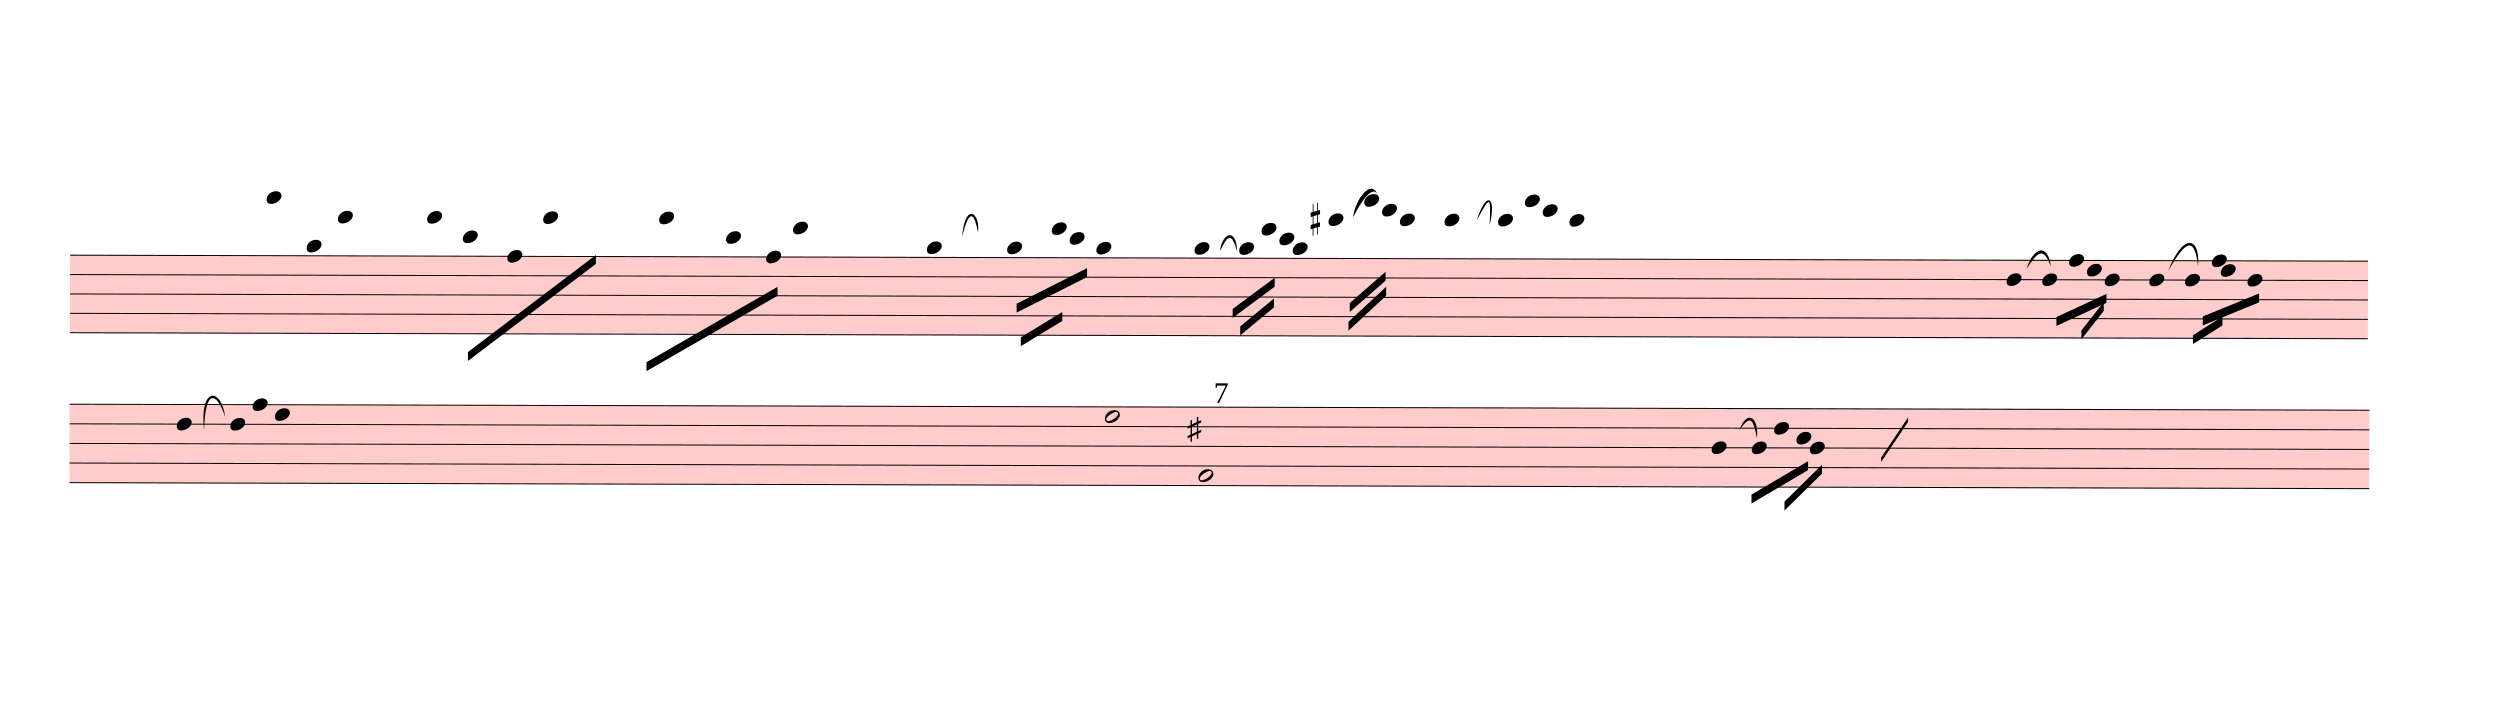
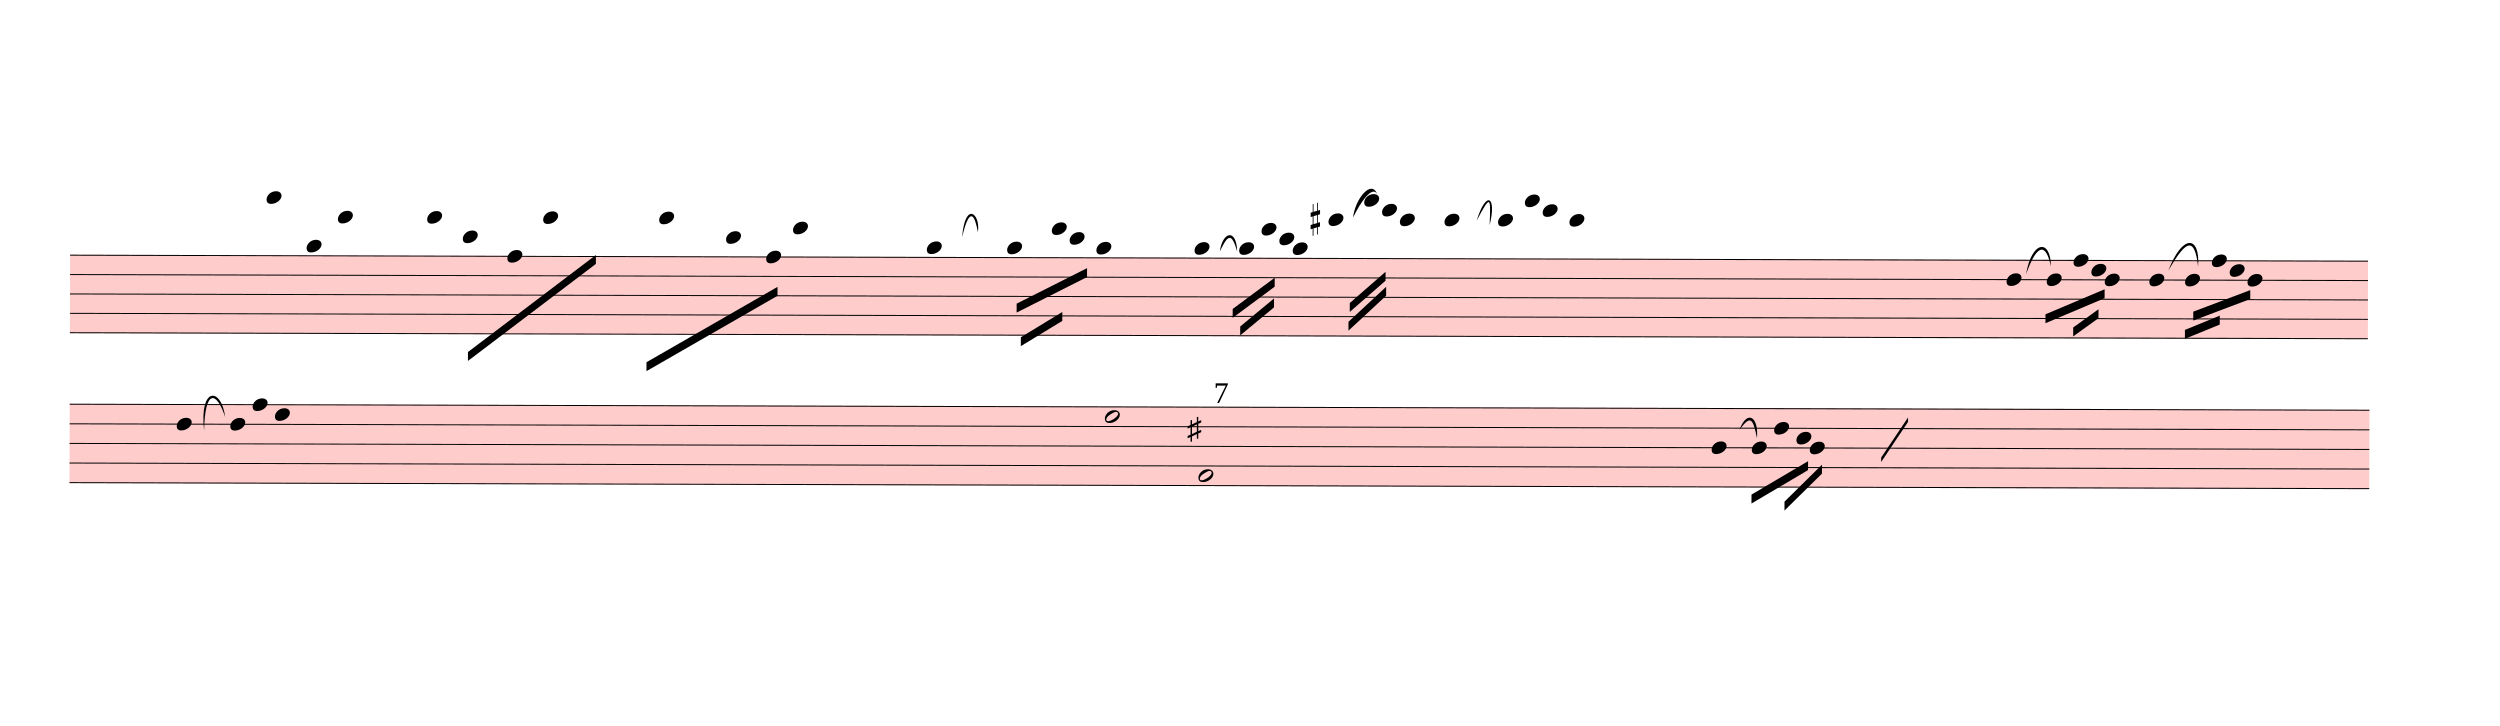
<svg xmlns="http://www.w3.org/2000/svg" viewBox="1980 2406.6 25212.6 7317" version="1.1" overflow="visible">
  <defs>
    <style type="text/css">
    /* .staff * {
      fill: #000;
      stroke: #000;
    }

    .deletionBack {
      fill: #00000033;
    } */
  </style>
    <symbol id="sym_notehead_quarter" viewBox="0 0 1000 1000" overflow="inherit">
      <path transform="scale(1,-1)" d="M0 -39c0 68 73 172 200 172c66 0 114 -37 114 -95c0 -84 -106 -171 -218 -171c-64 0 -96 30 -96 94z" />
    </symbol>
    <symbol id="sym_accid_s" viewBox="0 0 1000 1000" overflow="inherit">
      <path transform="scale(1,-1)" d="M136 186v169h17v-164l44 14v-91l-44 -14v-165l44 12v-91l-44 -13v-155h-17v150l-76 -22v-155h-17v149l-43 -13v90l43 14v167l-43 -14v92l43 13v169h17v-163zM60 73v-167l76 22v168z" />
    </symbol>
    <symbol id="sym_notehead_half" viewBox="0 0 1000 1000" overflow="inherit">
      <path transform="scale(1,-1)" d="M278 64c0 22 -17 39 -43 39c-12 0 -26 -3 -41 -10c-85 -43 -165 -94 -165 -156c5 -25 15 -32 49 -32c67 11 200 95 200 159zM0 -36c0 68 73 174 200 174c66 0 114 -39 114 -97c0 -84 -106 -173 -218 -173c-64 0 -96 32 -96 96z" />
    </symbol>
  </defs>
  <g class="rastrums">
    <g class="rastrum" data-id="r670c10af-bf4a-4a3e-9d89-963aa50a2ff5" style="transform: rotate(0.15deg); transform-origin: 2700px 4968px;">
      <g class="rastrum bounding-box" data-id="bbox-r670c10af-bf4a-4a3e-9d89-963aa50a2ff5">
        <rect x="2700" y="4968" width="23175" height="792" fill="#ff000033" />
      </g>
      <path d="M2700 4973 L25875 4973" stroke-width="10" stroke="black" />
      <path d="M2700 5168.5 L25875 5168.5" stroke-width="10" stroke="black" />
      <path d="M2700 5364 L25875 5364" stroke-width="10" stroke="black" />
      <path d="M2700 5559.5 L25875 5559.5" stroke-width="10" stroke="black" />
      <path d="M2700 5755 L25875 5755" stroke-width="10" stroke="black" />
    </g>
    <g class="rastrum" data-id="r77fba603-4df1-444d-97fe-dc5420073ffd" style="transform: rotate(0.15deg); transform-origin: 2700px 6471px;">
      <g class="rastrum bounding-box" data-id="bbox-r77fba603-4df1-444d-97fe-dc5420073ffd">
        <rect x="2700" y="6471" width="23193" height="801" fill="#ff000033" />
      </g>
      <path d="M2700 6476 L25893 6476" stroke-width="10" stroke="black" />
      <path d="M2700 6673.75 L25893 6673.75" stroke-width="10" stroke="black" />
      <path d="M2700 6871.5 L25893 6871.5" stroke-width="10" stroke="black" />
      <path d="M2700 7069.25 L25893 7069.25" stroke-width="10" stroke="black" />
      <path d="M2700 7267 L25893 7267" stroke-width="10" stroke="black" />
    </g>
  </g>
  <g class="draft" data-label="1" data-id="dcd6da77b-187a-4180-a54b-df298fbc421a">
    <g class="system" data-id="sd829bd7d-1e87-4b9e-9645-b63c8c9222b3">
      <g class="staff" data-n="1" data-rastrum="r670c10af-bf4a-4a3e-9d89-963aa50a2ff5" style="transform: rotate(0.15deg); transform-origin: 2700px 4968px;">
        <g class="note" data-id="d7b4feedb-ce45-4301-a40f-b749b5adb682" data-stem.dir="down">
          <g class="notehead">
            <use href="#sym_notehead_quarter" height="480px" width="480px" x="4680" y="4386.5" />
          </g>
          <g class="ledgerLines above">
            <path d="M4641 4777.5 L4869 4777.5" stroke-width="18" />
            <path d="M4641 4582 L4869 4582" stroke-width="18" />
            <path d="M4641 4386.5 L4869 4386.5" stroke-width="18" />
          </g>
          <g class="stem">
            <path d="M4680 4386.5 L4680 4973" stroke-width="14" />
          </g>
        </g>
        <g class="note" data-id="df0738bd3-57a0-4221-94f5-f81045d551cb" data-stem.dir="down">
          <g class="notehead">
            <use href="#sym_notehead_quarter" height="480px" width="480px" x="5085" y="4875.25" />
          </g>
          <g class="ledgerLines above" />
          <g class="stem">
            <path d="M5085 4875.25 L5085 5168.5" stroke-width="14" />
          </g>
        </g>
        <g class="note" data-id="df37cced2-00bb-4ae3-96e6-3dafaaff525e" data-stem.dir="down">
          <g class="notehead">
            <use href="#sym_notehead_quarter" height="480px" width="480px" x="5400" y="4582" />
          </g>
          <g class="ledgerLines above">
            <path d="M5361 4777.5 L5589 4777.5" stroke-width="18" />
            <path d="M5361 4582 L5589 4582" stroke-width="18" />
          </g>
          <g class="stem">
            <path d="M5400 4582 L5400 5168.5" stroke-width="14" />
          </g>
        </g>
        <g class="note" data-id="d3c02d250-edf4-4f7b-8fa6-3ce95d20a3ec" data-stem.dir="down">
          <g class="notehead">
            <use href="#sym_notehead_quarter" height="480px" width="480px" x="6300" y="4582" />
          </g>
          <g class="ledgerLines above">
            <path d="M6261 4777.5 L6489 4777.5" stroke-width="18" />
            <path d="M6261 4582 L6489 4582" stroke-width="18" />
          </g>
          <g class="stem">
            <path d="M6300 4582 L6300 5364" stroke-width="14" />
          </g>
        </g>
        <g class="note" data-id="d5e40c977-c124-4d04-b448-06ea15087b71" data-stem.dir="down">
          <g class="notehead">
            <use href="#sym_notehead_quarter" height="480px" width="480px" x="6660" y="4777.5" />
          </g>
          <g class="ledgerLines above">
            <path d="M6621 4777.5 L6849 4777.5" stroke-width="18" />
          </g>
          <g class="stem">
            <path d="M6660 4777.5 L6660 5070.75" stroke-width="14" />
          </g>
        </g>
        <g class="note" data-id="d8ed19cf1-5b13-4b79-a263-c3daa088a6f1" data-stem.dir="down">
          <g class="notehead">
            <use href="#sym_notehead_quarter" height="480px" width="480px" x="7110" y="4973" />
          </g>
          <g class="stem">
            <path d="M7110 4973 L7110 5266.25" stroke-width="14" />
          </g>
        </g>
        <g class="note" data-id="dcd6aef5d-4c5d-492f-a15b-66daab296420" data-stem.dir="down">
          <g class="notehead">
            <use href="#sym_notehead_quarter" height="480px" width="480px" x="7470" y="4582" />
          </g>
          <g class="ledgerLines above">
            <path d="M7431 4777.5 L7659 4777.5" stroke-width="18" />
            <path d="M7431 4582 L7659 4582" stroke-width="18" />
          </g>
          <g class="stem">
            <path d="M7470 4582 L7470 4875.25" stroke-width="14" />
          </g>
        </g>
        <g class="note" data-id="d34cb6f0e-8a7f-452c-ac0f-72f5176adfba" data-stem.dir="down">
          <g class="notehead">
            <use href="#sym_notehead_quarter" height="480px" width="480px" x="8640" y="4582" />
          </g>
          <g class="ledgerLines above">
            <path d="M8601 4777.5 L8829 4777.5" stroke-width="18" />
            <path d="M8601 4582 L8829 4582" stroke-width="18" />
          </g>
          <g class="stem">
            <path d="M8640 4582 L8640 5070.75" stroke-width="14" />
          </g>
        </g>
        <g class="note" data-id="d226c1336-3289-4a42-ab40-53fd42a174fe" data-stem.dir="down">
          <g class="notehead">
            <use href="#sym_notehead_quarter" height="480px" width="480px" x="9315" y="4777.5" />
          </g>
          <g class="ledgerLines above">
            <path d="M9276 4777.5 L9504 4777.5" stroke-width="18" />
          </g>
          <g class="stem">
            <path d="M9315 4777.5 L9315 5266.25" stroke-width="14" />
          </g>
        </g>
        <g class="note" data-id="da73746f2-0c8c-4c76-a737-f02b404b0dc9" data-stem.dir="down">
          <g class="notehead">
            <use href="#sym_notehead_quarter" height="480px" width="480px" x="9720" y="4973" />
          </g>
          <g class="stem">
            <path d="M9720 4973 L9720 5266.25" stroke-width="14" />
          </g>
        </g>
        <g class="note" data-id="d3d386197-55a6-44c5-8d4e-23b357c51931" data-stem.dir="down">
          <g class="notehead">
            <use href="#sym_notehead_quarter" height="480px" width="480px" x="9990" y="4679.75" />
          </g>
          <g class="ledgerLines above">
            <path d="M9951 4777.5 L10179 4777.5" stroke-width="18" />
          </g>
          <g class="stem">
            <path d="M9990 4679.75 L9990 5070.75" stroke-width="14" />
          </g>
        </g>
        <g class="note" data-id="d75e59af4-1bbd-4c8f-a8f0-0359d98be993" data-stem.dir="down">
          <g class="notehead">
            <use href="#sym_notehead_quarter" height="480px" width="480px" x="11340" y="4875.25" />
          </g>
          <g class="ledgerLines above" />
          <g class="stem">
            <path d="M11340 4875.25 L11340 5266.25" stroke-width="14" />
          </g>
        </g>
        <g class="note" data-id="d2e526ebd-de26-4a67-a33e-627893591650" data-stem.dir="down">
          <g class="notehead">
            <use href="#sym_notehead_quarter" height="480px" width="480px" x="12150" y="4875.25" />
          </g>
          <g class="ledgerLines above" />
          <g class="stem">
            <path d="M12150 4875.25 L12150 5168.5" stroke-width="14" />
          </g>
        </g>
        <g class="note" data-id="dfb3e3e42-8a2d-4d0d-9649-f2ccc0b40dd6" data-stem.dir="down">
          <g class="notehead">
            <use href="#sym_notehead_quarter" height="480px" width="480px" x="12600" y="4679.75" />
          </g>
          <g class="ledgerLines above">
            <path d="M12561 4777.5 L12789 4777.5" stroke-width="18" />
          </g>
          <g class="stem">
            <path d="M12600 4679.75 L12600 4973" stroke-width="14" />
          </g>
        </g>
        <g class="note" data-id="d97418eb2-cf01-4bfc-afe7-daadc9c97ed5" data-stem.dir="down">
          <g class="notehead">
            <use href="#sym_notehead_quarter" height="480px" width="480px" x="12780" y="4777.5" />
          </g>
          <g class="ledgerLines above">
            <path d="M12741 4777.5 L12969 4777.5" stroke-width="18" />
          </g>
          <g class="stem">
            <path d="M12780 4777.5 L12780 4973" stroke-width="14" />
          </g>
        </g>
        <g class="note" data-id="dc72abe6c-8b1c-43e5-93de-66d8f703a96f" data-stem.dir="down">
          <g class="notehead">
            <use href="#sym_notehead_quarter" height="480px" width="480px" x="13050" y="4875.25" />
          </g>
          <g class="ledgerLines above" />
          <g class="stem">
            <path d="M13050 4875.25 L13050 5070.75" stroke-width="14" />
          </g>
        </g>
        <g class="note" data-id="d95bedb51-da45-40d1-b8de-3874ed51060c" data-stem.dir="down">
          <g class="notehead">
            <use href="#sym_notehead_quarter" height="480px" width="480px" x="14040" y="4875.25" />
          </g>
          <g class="ledgerLines above" />
          <g class="stem">
            <path d="M14040 4875.25 L14040 5364" stroke-width="14" />
          </g>
        </g>
        <g class="note" data-id="d3a96703b-3fef-4e53-8f59-2ff1d6bd921f" data-stem.dir="down">
          <g class="notehead">
            <use href="#sym_notehead_quarter" height="480px" width="480px" x="14490" y="4875.25" />
          </g>
          <g class="ledgerLines above" />
          <g class="stem">
            <path d="M14490 4875.25 L14490 5168.5" stroke-width="14" />
          </g>
        </g>
        <g class="note" data-id="dff4d87c6-21f9-4c42-8977-bd770c6fe6f2" data-stem.dir="down">
          <g class="notehead">
            <use href="#sym_notehead_quarter" height="480px" width="480px" x="14715" y="4679.75" />
          </g>
          <g class="ledgerLines above">
            <path d="M14676 4777.5 L14904 4777.5" stroke-width="18" />
          </g>
          <g class="stem">
            <path d="M14715 4679.75 L14715 4973" stroke-width="14" />
          </g>
        </g>
        <g class="note" data-id="d208f79eb-a7aa-4db8-b876-ceefbb11b602" data-stem.dir="down">
          <g class="notehead">
            <use href="#sym_notehead_quarter" height="480px" width="480px" x="14895" y="4777.5" />
          </g>
          <g class="ledgerLines above">
            <path d="M14856 4777.5 L15084 4777.5" stroke-width="18" />
          </g>
          <g class="stem">
            <path d="M14895 4777.5 L14895 5168.5" stroke-width="14" />
          </g>
        </g>
        <g class="note" data-id="dd76dab9a-4317-43cc-8473-0d76c167daea" data-stem.dir="down">
          <g class="notehead">
            <use href="#sym_notehead_quarter" height="480px" width="480px" x="15030" y="4875.25" />
          </g>
          <g class="ledgerLines above" />
          <g class="stem">
            <path d="M15030 4875.25 L15030 5168.5" stroke-width="14" />
          </g>
        </g>
        <g class="note" data-id="d30a13c81-caed-40fa-abcc-5e371eca3e3b" data-stem.dir="down">
          <g class="notehead">
            <use href="#sym_notehead_quarter" height="480px" width="480px" x="15390" y="4582" />
          </g>
          <g class="ledgerLines above">
            <path d="M15351 4777.5 L15579 4777.5" stroke-width="18" />
            <path d="M15351 4582 L15579 4582" stroke-width="18" />
          </g>
          <g class="stem">
            <path d="M15390 4582 L15390 5168.5" stroke-width="14" />
          </g>
        </g>
        <g class="note" data-id="d6b1957b1-a47b-41b6-8e43-a47dc7fb41b5" data-stem.dir="down">
          <g class="notehead">
            <use href="#sym_notehead_quarter" height="480px" width="480px" x="15750" y="4386.5" />
          </g>
          <g class="ledgerLines above">
            <path d="M15711 4777.5 L15939 4777.5" stroke-width="18" />
            <path d="M15711 4582 L15939 4582" stroke-width="18" />
            <path d="M15711 4386.5 L15939 4386.5" stroke-width="18" />
          </g>
          <g class="stem">
            <path d="M15750 4386.5 L15750 4973" stroke-width="14" />
          </g>
        </g>
        <g class="note" data-id="dd397f27e-9d59-451a-9525-2e744f2c617c" data-stem.dir="down">
          <g class="notehead">
            <use href="#sym_notehead_quarter" height="480px" width="480px" x="15930" y="4484.25" />
          </g>
          <g class="ledgerLines above">
            <path d="M15891 4777.5 L16119 4777.5" stroke-width="18" />
            <path d="M15891 4582 L16119 4582" stroke-width="18" />
          </g>
          <g class="stem">
            <path d="M15930 4484.25 L15930 5168.5" stroke-width="14" />
          </g>
        </g>
        <g class="note" data-id="dbc9c5b25-49b8-4ab7-8859-472d3de4309b" data-stem.dir="down">
          <g class="notehead">
            <use href="#sym_notehead_quarter" height="480px" width="480px" x="16110" y="4582" />
          </g>
          <g class="ledgerLines above">
            <path d="M16071 4777.5 L16299 4777.5" stroke-width="18" />
            <path d="M16071 4582 L16299 4582" stroke-width="18" />
          </g>
          <g class="stem">
            <path d="M16110 4582 L16110 5168.5" stroke-width="14" />
          </g>
        </g>
        <g class="note" data-id="d8e2c91a6-d020-4040-a78e-5829129725be" data-stem.dir="down">
          <g class="notehead">
            <use href="#sym_notehead_quarter" height="480px" width="480px" x="16560" y="4582" />
          </g>
          <g class="ledgerLines above">
            <path d="M16521 4777.5 L16749 4777.5" stroke-width="18" />
            <path d="M16521 4582 L16749 4582" stroke-width="18" />
          </g>
          <g class="stem">
            <path d="M16560 4582 L16560 4973" stroke-width="14" />
          </g>
        </g>
        <g class="note" data-id="d15ce1fcb-e70e-47b3-b7ab-89c05a5e2800" data-stem.dir="down">
          <g class="notehead">
            <use href="#sym_notehead_quarter" height="480px" width="480px" x="17100" y="4582" />
          </g>
          <g class="ledgerLines above">
            <path d="M17061 4777.5 L17289 4777.5" stroke-width="18" />
            <path d="M17061 4582 L17289 4582" stroke-width="18" />
          </g>
          <g class="stem">
            <path d="M17100 4582 L17100 4973" stroke-width="14" />
          </g>
        </g>
        <g class="note" data-id="d0470da87-4d09-4e3b-844f-62ef9d6122c8" data-stem.dir="down">
          <g class="notehead">
            <use href="#sym_notehead_quarter" height="480px" width="480px" x="17370" y="4386.5" />
          </g>
          <g class="ledgerLines above">
            <path d="M17331 4777.5 L17559 4777.5" stroke-width="18" />
            <path d="M17331 4582 L17559 4582" stroke-width="18" />
            <path d="M17331 4386.5 L17559 4386.5" stroke-width="18" />
          </g>
          <g class="stem">
            <path d="M17370 4386.5 L17370 4973" stroke-width="14" />
          </g>
        </g>
        <g class="note" data-id="d70f1fa17-a54d-46f9-87e9-9cc2d50de5ae" data-stem.dir="down">
          <g class="notehead">
            <use href="#sym_notehead_quarter" height="480px" width="480px" x="17550" y="4484.25" />
          </g>
          <g class="ledgerLines above">
            <path d="M17511 4777.5 L17739 4777.5" stroke-width="18" />
            <path d="M17511 4582 L17739 4582" stroke-width="18" />
          </g>
          <g class="stem">
            <path d="M17550 4484.25 L17550 4973" stroke-width="14" />
          </g>
        </g>
        <g class="note" data-id="df4caaeae-30d8-4a92-81e8-f65949e42b6c" data-stem.dir="down">
          <g class="notehead">
            <use href="#sym_notehead_quarter" height="480px" width="480px" x="17820" y="4582" />
          </g>
          <g class="ledgerLines above">
            <path d="M17781 4777.5 L18009 4777.5" stroke-width="18" />
            <path d="M17781 4582 L18009 4582" stroke-width="18" />
          </g>
          <g class="stem">
            <path d="M17820 4582 L17820 4973" stroke-width="14" />
          </g>
        </g>
        <g class="note" data-id="d2525d1cd-e939-4f2b-95b4-f2bf8c0c76d0" data-stem.dir="down">
          <g class="notehead">
            <use href="#sym_notehead_quarter" height="480px" width="480px" x="22230" y="5168.5" />
          </g>
          <g class="stem">
-             <path d="M22230 5168.5 L22230 5852.75" stroke-width="14" />
+             <path d="M22230 5168.5 L22230 5559.5" stroke-width="14" />
          </g>
        </g>
        <g class="note" data-id="d3b4636ea-52b4-45d1-8cf7-acb74643e5b7" data-stem.dir="down">
          <g class="notehead">
-             <use href="#sym_notehead_quarter" height="480px" width="480px" x="22590" y="5168.5" />
-           </g>
-           <g class="stem">
-             <path d="M22590 5168.5 L22590 5657.25" stroke-width="14" />
+             <use href="#sym_notehead_quarter" height="480px" width="480px" x="22635" y="5168.5" />
+           </g>
+           <g class="stem">
+             <path d="M22635 5168.5 L22635 5364" stroke-width="14" />
          </g>
        </g>
        <g class="note" data-id="d0d105b9c-504e-43c5-8d17-2e9c752a71c0" data-stem.dir="down">
          <g class="notehead">
-             <use href="#sym_notehead_quarter" height="480px" width="480px" x="22860" y="4973" />
-           </g>
-           <g class="stem">
-             <path d="M22860 4973 L22860 5461.75" stroke-width="14" />
+             <use href="#sym_notehead_quarter" height="480px" width="480px" x="22905" y="4973" />
+           </g>
+           <g class="stem">
+             <path d="M22905 4973 L22905 5168.5" stroke-width="14" />
          </g>
        </g>
        <g class="note" data-id="db338af98-a591-4e9f-ba64-47e637c54d30" data-stem.dir="down">
          <g class="notehead">
-             <use href="#sym_notehead_quarter" height="480px" width="480px" x="23040" y="5070.75" />
-           </g>
-           <g class="stem">
-             <path d="M23040 5070.75 L23040 5559.5" stroke-width="14" />
+             <use href="#sym_notehead_quarter" height="480px" width="480px" x="23085" y="5070.75" />
+           </g>
+           <g class="stem">
+             <path d="M23085 5070.75 L23085 5266.25" stroke-width="14" />
          </g>
        </g>
        <g class="note" data-id="de54d3e98-da2b-4f57-8bf9-4f3650957f82" data-stem.dir="down">
          <g class="notehead">
            <use href="#sym_notehead_quarter" height="480px" width="480px" x="23220" y="5168.5" />
          </g>
          <g class="stem">
-             <path d="M23220 5168.5 L23220 5657.25" stroke-width="14" />
+             <path d="M23220 5168.5 L23220 5364" stroke-width="14" />
          </g>
        </g>
        <g class="note" data-id="d710a807c-23a8-4469-9f64-ad18ff6adadc" data-stem.dir="down">
          <g class="notehead">
            <use href="#sym_notehead_quarter" height="480px" width="480px" x="23670" y="5168.5" />
          </g>
          <g class="stem">
-             <path d="M23670 5168.5 L23670 5852.75" stroke-width="14" />
+             <path d="M23670 5168.5 L23670 5559.5" stroke-width="14" />
          </g>
        </g>
        <g class="note" data-id="d66de01c6-88b2-4421-94d9-d1a6477e8e42" data-stem.dir="down">
          <g class="notehead">
            <use href="#sym_notehead_quarter" height="480px" width="480px" x="24030" y="5168.5" />
          </g>
          <g class="stem">
-             <path d="M24030 5168.5 L24030 5657.25" stroke-width="14" />
+             <path d="M24030 5168.5 L24030 5364" stroke-width="14" />
          </g>
        </g>
        <g class="note" data-id="d36749872-5a2e-4d35-8da8-76326964ca0b" data-stem.dir="down">
          <g class="notehead">
            <use href="#sym_notehead_quarter" height="480px" width="480px" x="24300" y="4973" />
          </g>
          <g class="stem">
-             <path d="M24300 4973 L24300 5461.75" stroke-width="14" />
+             <path d="M24300 4973 L24300 5168.5" stroke-width="14" />
          </g>
        </g>
        <g class="note" data-id="de6ef3b22-57b9-4c29-9beb-60f5af20aa40" data-stem.dir="down">
          <g class="notehead">
-             <use href="#sym_notehead_quarter" height="480px" width="480px" x="24390" y="5070.75" />
-           </g>
-           <g class="stem">
-             <path d="M24390 5070.75 L24390 5559.5" stroke-width="14" />
+             <use href="#sym_notehead_quarter" height="480px" width="480px" x="24480" y="5070.75" />
+           </g>
+           <g class="stem">
+             <path d="M24480 5070.75 L24480 5266.25" stroke-width="14" />
          </g>
        </g>
        <g class="note" data-id="d52260b0e-d49d-482d-80b2-097044c866a5" data-stem.dir="down">
          <g class="notehead">
            <use href="#sym_notehead_quarter" height="480px" width="480px" x="24660" y="5168.5" />
          </g>
          <g class="stem">
-             <path d="M24660 5168.5 L24660 5559.5" stroke-width="14" />
+             <path d="M24660 5168.5 L24660 5364" stroke-width="14" />
          </g>
        </g>
        <g class="accid" data-id="d3602456b-4604-4967-8e49-64d1b81651f6">
          <use href="#sym_accid_s" height="480px" width="480px" x="15210" y="4582" />
        </g>
      </g>
      <g class="staff" data-n="2" data-rastrum="r77fba603-4df1-444d-97fe-dc5420073ffd" style="transform: rotate(0.15deg); transform-origin: 2700px 6471px;">
        <g class="note" data-id="d9bde92cf-68c2-457c-a809-24d3a26c71a2" data-stem.dir="down">
          <g class="notehead">
            <use href="#sym_notehead_quarter" height="480px" width="480px" x="3780" y="6673.75" />
          </g>
          <g class="stem">
            <path d="M3780 6673.75 L3780 7267" stroke-width="14" />
          </g>
        </g>
        <g class="note" data-id="dcda42f34-59d2-4fa9-9c14-5e71d11824f7" data-stem.dir="down">
          <g class="notehead">
            <use href="#sym_notehead_quarter" height="480px" width="480px" x="4320" y="6673.75" />
          </g>
          <g class="stem">
            <path d="M4320 6673.75 L4320 7069.25" stroke-width="14" />
          </g>
        </g>
        <g class="note" data-id="d4167c0c4-4433-4872-9c62-1ed192cc3c31" data-stem.dir="down">
          <g class="notehead">
            <use href="#sym_notehead_quarter" height="480px" width="480px" x="4545" y="6476" />
          </g>
          <g class="stem">
            <path d="M4545 6476 L4545 6574.875" stroke-width="14" />
          </g>
        </g>
        <g class="note" data-id="df30b816c-6a5c-4bdd-93e6-f4b727b772b1" data-stem.dir="down">
          <g class="notehead">
            <use href="#sym_notehead_quarter" height="480px" width="480px" x="4770" y="6574.875" />
          </g>
          <g class="stem">
            <path d="M4770 6574.875 L4770 7069.25" stroke-width="14" />
          </g>
        </g>
        <g class="note" data-id="db0e55812-2f92-4baa-937e-dfcf064f9866" data-stem.dir="down">
          <g class="notehead">
            <use href="#sym_notehead_half" height="480px" width="480px" x="13140" y="6574.875" />
          </g>
          <g class="stem">
            <path d="M13140 6574.875 L13140 6970.375" stroke-width="14" />
          </g>
        </g>
        <g class="note" data-id="dbd3e4986-4735-4707-8bb8-7ab5e849e374" data-stem.dir="down">
          <g class="notehead">
            <use href="#sym_notehead_half" height="480px" width="480px" x="14085" y="7168.125" />
          </g>
          <g class="stem">
            <path d="M14085 7168.125 L14085 7365.875" stroke-width="14" />
          </g>
        </g>
        <g class="note" data-id="dd4a45da3-7904-42bc-92f6-96146be7ef3f" data-stem.dir="down">
          <g class="notehead">
            <use href="#sym_notehead_quarter" height="480px" width="480px" x="19260" y="6871.5" />
          </g>
          <g class="stem">
            <path d="M19260 6871.5 L19260 7365.875" stroke-width="14" />
          </g>
        </g>
        <g class="note" data-id="dd9e62dcd-9ada-47dd-b1d5-212744f79237" data-stem.dir="down">
          <g class="notehead">
            <use href="#sym_notehead_quarter" height="480px" width="480px" x="19665" y="6871.5" />
          </g>
          <g class="stem">
            <path d="M19665 6871.5 L19665 6970.375" stroke-width="14" />
          </g>
        </g>
        <g class="note" data-id="daac6c186-7d0d-4959-93f1-3b7e0cf8645d" data-stem.dir="down">
          <g class="notehead">
            <use href="#sym_notehead_quarter" height="480px" width="480px" x="19890" y="6673.75" />
          </g>
          <g class="stem">
            <path d="M19890 6673.75 L19890 6871.5" stroke-width="14" />
          </g>
        </g>
        <g class="note" data-id="dfef96698-1fb4-4a75-86e3-0a52632cbb7f" data-stem.dir="down">
          <g class="notehead">
            <use href="#sym_notehead_quarter" height="480px" width="480px" x="20115" y="6772.625" />
          </g>
          <g class="stem">
            <path d="M20115 6772.625 L20115 6871.5" stroke-width="14" />
          </g>
        </g>
        <g class="note" data-id="dfa10aa75-62f6-4b1c-bfb8-4b875b033d55" data-stem.dir="down">
          <g class="notehead">
            <use href="#sym_notehead_quarter" height="480px" width="480px" x="20250" y="6871.5" />
          </g>
          <g class="stem">
            <path d="M20250 6871.5 L20250 7069.25" stroke-width="14" />
          </g>
        </g>
      </g>
      <g class="barLine" data-id="dfac9bb25-3f84-48e1-91c1-88634f045434">
        <path d="M23589.9 4959.9 L23544.9 5551.2" stroke-width="27" />
      </g>
      <g class="barLine" data-id="d958d0856-1d71-4379-88c0-c793cf5ec347">
        <path d="M13703.4 4939.2 L13352.4 7661.7" stroke-width="27" />
      </g>
      <g class="barLine" data-id="db910acd2-0520-4a99-be99-77fe7984a902">
        <path d="M16059.6 4860.9 L15773.4 7846.2" stroke-width="27" />
      </g>
      <g class="barLine" data-id="d62aee7ac-875f-4ae8-842c-1ae598b4bb34">
        <path d="M18571.5 4871.7 L18130.5 7703.1" stroke-width="27" />
      </g>
      <g class="barLine" data-id="d07459820-bdb1-4d86-8a0c-4653a0cbedf3">
        <path d="M20951.1 4575.6 L20655 7923.6" stroke-width="27" />
      </g>
      <g class="barLine" data-id="d36cf80f9-56c9-48fc-9aaa-bc4c15241aae">
        <path d="M21930.3 4958.1 L21562.2 7747.2" stroke-width="27" />
      </g>
      <g class="barLine" data-id="da3341291-f58d-4e67-bfbd-e10113c7b1fe">
-         <path d="M25392.6 4992.3 L24984.9 7593.3" stroke-width="27" />
+         <path d="M25392.6 4992.3 L24984 7570.8" stroke-width="27" />
      </g>
      <g class="beam" data-id="be7e72797-affb-4dda-9237-e3cba94e37eb" style="transform: rotate(0.15deg); transform-origin: 2700px 4968px;">
        <polygon points="6714.9,5939.1 8002.8,4957.2 8002.8,5047.2 6714.9,6029.1" stroke-opacity="1" fill-opacity="1" />
      </g>
      <g class="beam" data-id="b2e79998f-c90a-4100-bf3f-c1815cf2d7d9" style="transform: rotate(0.15deg); transform-origin: 2700px 4968px;">
        <polygon points="12247.2,5436.9 12956.4,5076.9 12956.4,5166.9 12247.2,5526.9" stroke-opacity="1" fill-opacity="1" />
      </g>
      <g class="beam" data-id="b00ac0451-7c30-4d8a-8de0-a5b40107756c" style="transform: rotate(0.15deg); transform-origin: 2700px 4968px;">
        <polygon points="12290.4,5775.3 12708,5519.7 12708,5609.7 12290.4,5865.3" stroke-opacity="1" fill-opacity="1" />
      </g>
      <g class="beam" data-id="b43465e2a-9ed5-4c03-8529-c44ec95c1857" style="transform: rotate(0.15deg); transform-origin: 2700px 4968px;">
        <polygon points="14426.1,5484.6 14849.1,5168.7 14849.1,5258.7 14426.1,5574.6" stroke-opacity="1" fill-opacity="1" />
      </g>
      <g class="beam" data-id="b00d4f5ef-dcb3-4f61-9272-77961a282efb" style="transform: rotate(0.15deg); transform-origin: 2700px 4968px;">
        <polygon points="14502.6,5661 14842.8,5377.5 14842.8,5467.5 14502.6,5751" stroke-opacity="1" fill-opacity="1" />
      </g>
      <g class="beam" data-id="bf852a916-bb86-4829-a909-316543f9e027" style="transform: rotate(0.15deg); transform-origin: 2700px 4968px;">
        <polygon points="15606.9,5421.6 15966.9,5105.7 15966.9,5195.7 15606.9,5511.6" stroke-opacity="1" fill-opacity="1" />
      </g>
      <g class="beam" data-id="b8dffece8-162c-4082-ae38-8538c092e339" style="transform: rotate(0.15deg); transform-origin: 2700px 4968px;">
        <polygon points="15594.3,5610.6 15973.2,5256.9 15973.2,5346.9 15594.3,5700.6" stroke-opacity="1" fill-opacity="1" />
      </g>
      <g class="beam" data-id="b84dcff50-8fee-475e-829b-5ef8a50b5904" style="transform: rotate(0.15deg); transform-origin: 2700px 6471px;">
        <polygon points="19663.2,7343.1 20232.9,7004.7 20232.9,7094.7 19663.2,7433.1" stroke-opacity="1" fill-opacity="1" />
      </g>
      <g class="beam" data-id="bf9ad7059-7b3d-4252-ac1b-6b4b9ef29650" style="transform: rotate(0.15deg); transform-origin: 2700px 6471px;">
        <polygon points="19996.2,7413.3 20373.3,7039.8 20373.3,7129.8 19996.2,7503.3" stroke-opacity="1" fill-opacity="1" />
      </g>
      <g class="beam" data-id="b3016c770-a12f-42b7-82c3-1e3b45d5b5ed" style="transform: rotate(0.15deg); transform-origin: 2700px 4968px;">
-         <polygon points="22734,5544 23238,5310 23238,5400 22734,5634" stroke-opacity="1" fill-opacity="1" />
+         <polygon points="22623.3,5517 23219.1,5263.2 23219.1,5353.2 22623.3,5607" stroke-opacity="1" fill-opacity="1" />
      </g>
      <g class="beam" data-id="bc1876fc3-d9db-4982-b808-c71cbf9691f4" style="transform: rotate(0.15deg); transform-origin: 2700px 4968px;">
-         <polygon points="22986,5679 23211,5391 23211,5481 22986,5769" stroke-opacity="1" fill-opacity="1" />
+         <polygon points="22903.2,5649.3 23157.9,5464.8 23157.9,5554.8 22903.2,5739.3" stroke-opacity="1" fill-opacity="1" />
      </g>
      <g class="beam" data-id="b8d5459a8-fdaa-4b8a-87b6-d789d629b317" style="transform: rotate(0.15deg); transform-origin: 2700px 4968px;">
-         <polygon points="24210,5535 24777,5301 24777,5391 24210,5625" stroke-opacity="1" fill-opacity="1" />
+         <polygon points="24113.7,5486.4 24687.9,5267.7 24687.9,5357.7 24113.7,5576.4" stroke-opacity="1" fill-opacity="1" />
      </g>
      <g class="beam" data-id="b939dcb76-3647-4f30-bc4c-dfb9d0a44789" style="transform: rotate(0.15deg); transform-origin: 2700px 4968px;">
-         <polygon points="24111,5724 24408,5535 24408,5625 24111,5814" stroke-opacity="1" fill-opacity="1" />
+         <polygon points="24030,5670.9 24381,5526 24381,5616 24030,5760.9" stroke-opacity="1" fill-opacity="1" />
      </g>
      <g class="beam" data-id="b2494b805-ebe3-42b1-8769-f4efcd10601d" style="transform: rotate(0.15deg); transform-origin: 2700px 4968px;">
        <polygon points="8515.8,6037.2 9835.2,5274 9835.2,5364 8515.8,6127.2" stroke-opacity="1" fill-opacity="1" />
      </g>
      <g class="line mRpt" data-class="line mRpt" data-id="d22cae769-3b86-4ba5-9a4a-006f2f2208c3" style="transform: rotate(0.15deg); transform-origin: 2700px 6471px;">
        <polygon points="20970,6966 21240,6561 21240,6606 20970,7011" stroke-opacity="1" fill-opacity="1" />
      </g>
      <g class="curve" data-id="d4bf13766-dd1e-41ef-80ee-b4345d87cf7c" data-class="curve">
        <path d="M4038.30,6750.00 C3987.90,6299.10 4213.80,6311.70 4250.70,6612.30 C4165.54,6352.20 4046.39,6322.52 4038.30,6750.00" stroke-width="9" stroke-linecap="round" stroke-linejoin="round" />
      </g>
      <g class="curve" data-id="dd4bc65f8-c52d-4731-bc2c-7ed50c2f5d95" data-class="curve">
        <path d="M11682.90,4798.80 C11711.70,4429.80 11871.00,4560.30 11842.20,4748.40 C11812.70,4584.18 11761.17,4468.81 11682.90,4798.80" stroke-width="9" stroke-linecap="round" stroke-linejoin="round" />
      </g>
      <g class="curve" data-id="d64e51bbf-beb7-4b21-b2a6-67662cc19574" data-class="curve">
        <path d="M14282.10,4942.80 C14308.20,4743.00 14450.40,4704.30 14456.70,4942.80 C14399.84,4741.88 14359.67,4779.32 14282.10,4942.80" stroke-width="9" stroke-linecap="round" stroke-linejoin="round" />
      </g>
      <g class="curve" data-id="da4882ddd-ff06-44d5-84b8-423cfe34df43" data-class="curve">
        <path d="M15625.80,4600.80 C15644.70,4413.60 15813.00,4206.60 15870.60,4368.60 C15825.31,4268.39 15701.61,4440.63 15625.80,4600.80" stroke-width="9" stroke-linecap="round" stroke-linejoin="round" />
      </g>
      <g class="curve" data-id="d6d98bc47-2fa9-487b-9bd9-2f10eb5cafa9" data-class="curve">
        <path d="M16872.30,4631.40 C16965.90,4324.50 17077.50,4380.30 17002.80,4678.20 C17014.84,4386.84 17014.68,4364.37 16872.30,4631.40" stroke-width="9" stroke-linecap="round" stroke-linejoin="round" />
      </g>
      <g class="curve" data-id="d370f5826-9850-47ca-a91f-abf5b89cb33f" data-class="curve">
        <path d="M19522.80,6741.90 C19596.60,6537.60 19718.10,6602.40 19699.20,6825.60 C19658.75,6623.54 19633.22,6588.87 19522.80,6741.90" stroke-width="9" stroke-linecap="round" stroke-linejoin="round" />
      </g>
      <g class="curve" data-id="d8e3358ed-9998-4551-90c5-f577ad0a7e07" data-class="curve">
-         <path d="M22418.10,5116.50 C22485.60,4904.10 22630.50,4848.30 22663.80,5094.00 C22584.56,4891.41 22534.99,4943.21 22418.10,5116.50" stroke-width="9" stroke-linecap="round" stroke-linejoin="round" />
+         <path d="M22412.70,5173.20 C22469.40,4831.20 22662.00,4809.60 22663.80,5094.00 C22611.35,4847.07 22521.36,4866.83 22412.70,5173.20" stroke-width="9" stroke-linecap="round" stroke-linejoin="round" />
      </g>
      <g class="curve" data-id="dd1df0394-0735-444a-bc4f-fa5118470b27" data-class="curve">
        <path d="M23846.40,5139.00 C23991.30,4759.20 24170.40,4781.70 24147.90,5094.00 C24113.33,4808.39 24037.97,4801.52 23846.40,5139.00" stroke-width="9" stroke-linecap="round" stroke-linejoin="round" />
      </g>
      <g class="f" data-id="db5c2bac4-b866-4abb-9fa4-6e75ed8ccf69" data-class="f">
        <text x="13950" y="6831" text-anchor="start" font-size="0px">
          <tspan id="db5c2bac4-b866-4abb-9fa4-6e75ed8ccf69_tspan" class="text">
            <tspan font-size="303px">♯</tspan>
          </tspan>
        </text>
      </g>
      <g class="f" data-id="db367970f-81df-43cf-8df5-47e075c1c6f5" data-class="f">
        <text x="14220" y="6471" text-anchor="start" font-size="0px">
          <tspan id="db367970f-81df-43cf-8df5-47e075c1c6f5_tspan" class="text">
            <tspan font-size="303px">7</tspan>
          </tspan>
        </text>
      </g>
    </g>
    <g class="deletions" />
  </g>
</svg>
